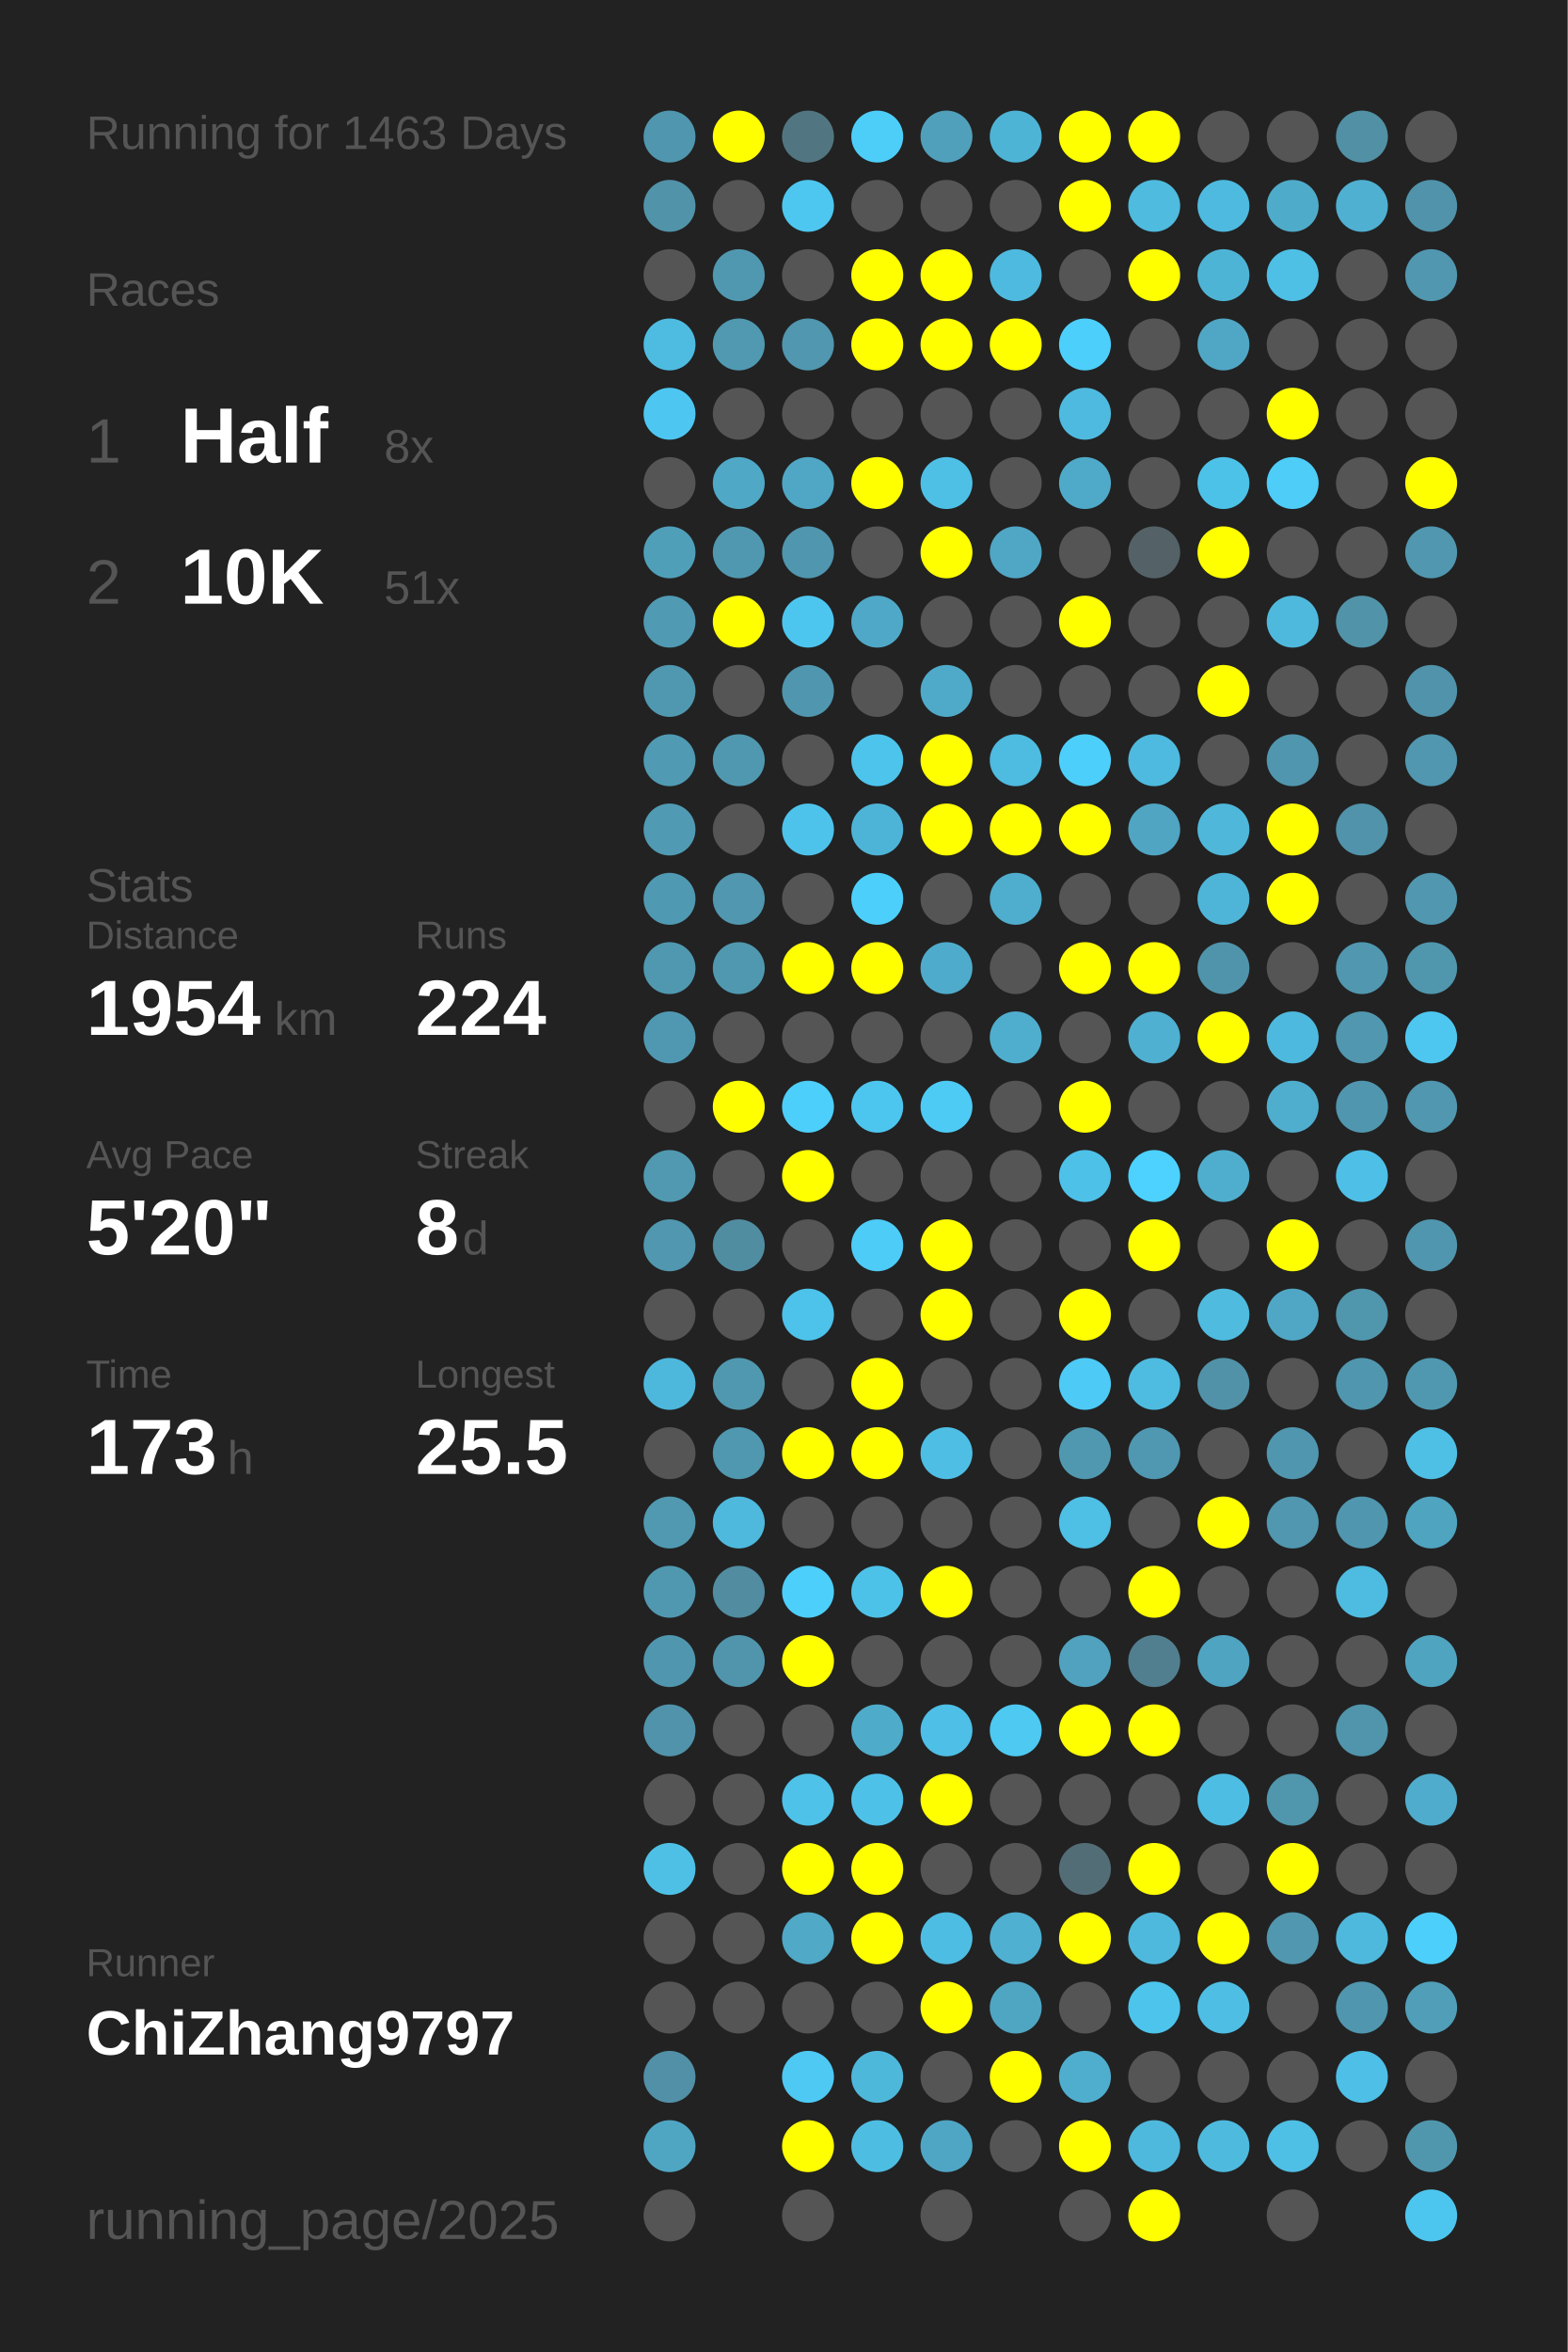
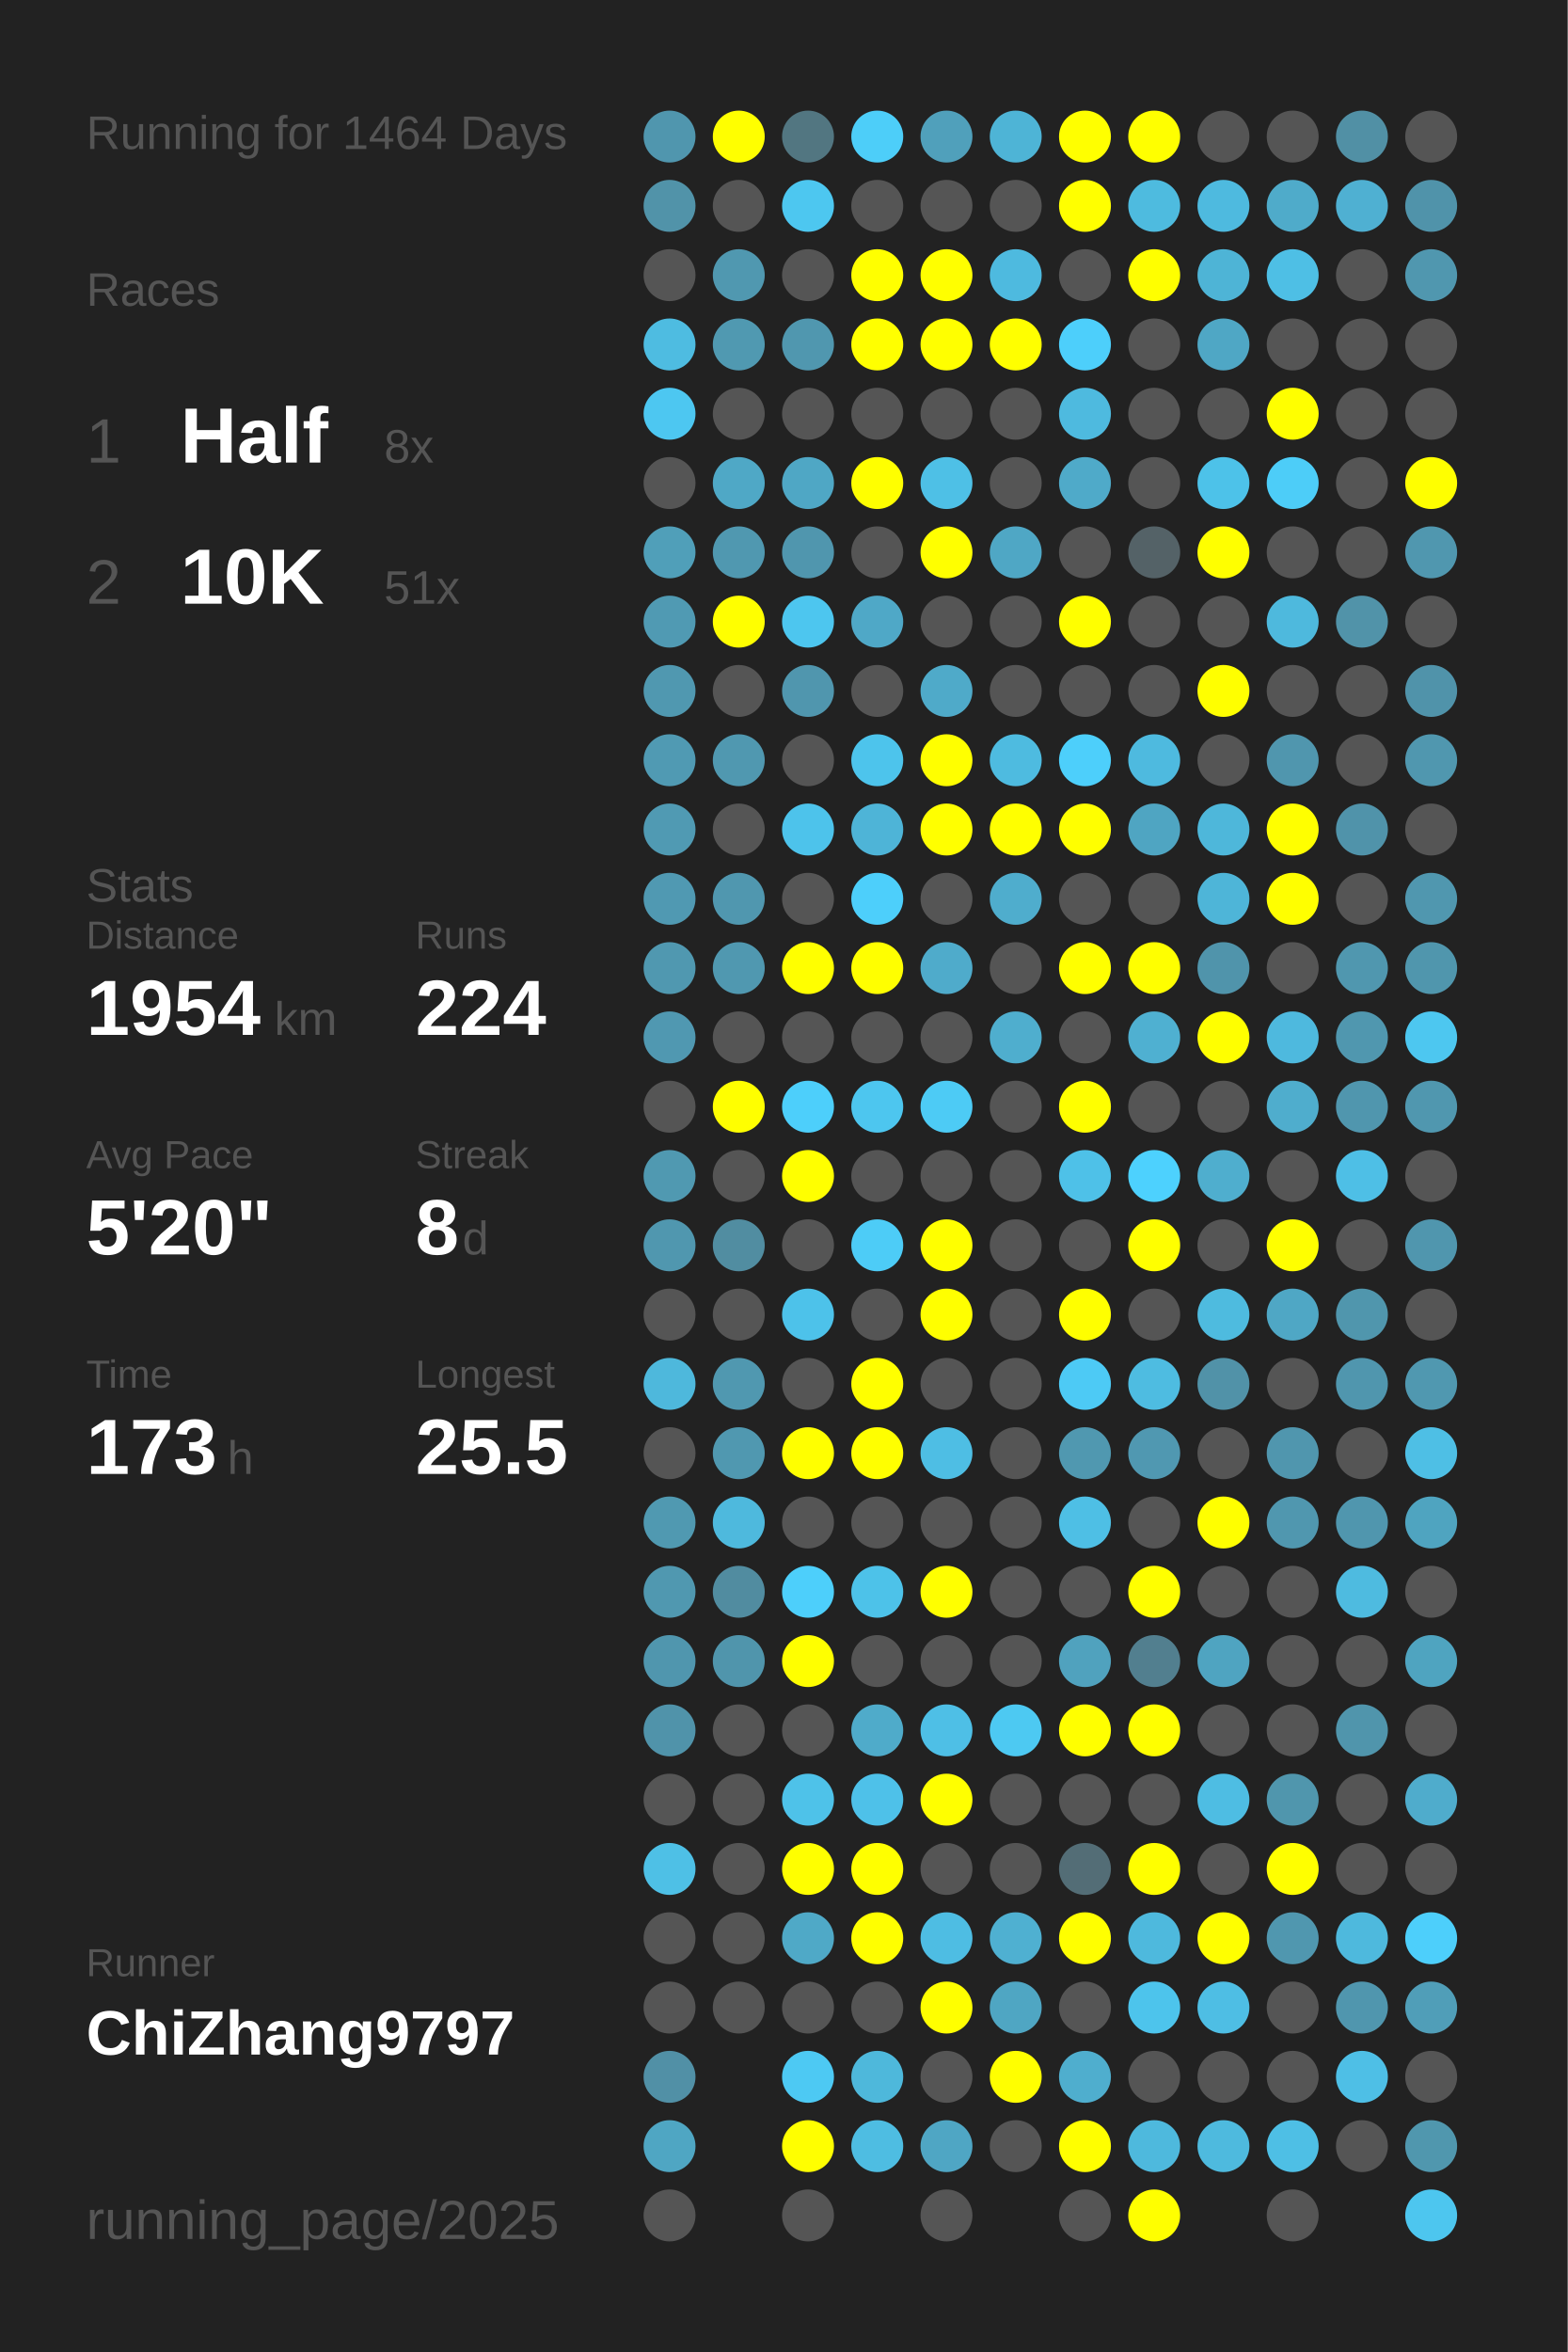
<svg xmlns="http://www.w3.org/2000/svg" baseProfile="full" height="300mm" version="1.1" viewBox="0,0,200,300" width="200mm">
  <defs />
  <rect fill="#222222" height="300" width="200" x="0" y="0" />
-   <text fill="#555555" style="font-size:6px; font-family:Arial;" x="11" y="19">Running for 1463 Days</text>
+   <text fill="#555555" style="font-size:6px; font-family:Arial;" x="11" y="19">Running for 1464 Days</text>
  <text fill="#555555" style="font-size:6px; font-family:Arial;" x="11" y="39">Races</text>
  <text fill="#555555" style="font-size:8px; font-family:Arial;" x="11" y="59">1</text>
  <text fill="#FFFFFF" style="font-size:10px; font-family:Arial; font-weight:bold;" x="23" y="59">Half</text>
  <text fill="#555555" style="font-size:6px; font-family:Arial;" x="49" y="59">8x</text>
  <text fill="#555555" style="font-size:8px; font-family:Arial;" x="11" y="77">2</text>
  <text fill="#FFFFFF" style="font-size:10px; font-family:Arial; font-weight:bold;" x="23" y="77">10K</text>
  <text fill="#555555" style="font-size:6px; font-family:Arial;" x="49" y="77">51x</text>
  <text fill="#555555" style="font-size:6px; font-family:Arial;" x="11" y="115">Stats</text>
  <text fill="#555555" style="font-size:5px; font-family:Arial;" x="11" y="121">Distance</text>
  <text fill="#FFFFFF" style="font-size:10px; font-family:Arial; font-weight:bold;" x="11" y="132">1954</text>
  <text fill="#555555" style="font-size:6px; font-family:Arial;" x="35" y="132">km</text>
  <text fill="#555555" style="font-size:5px; font-family:Arial;" x="53" y="121">Runs</text>
  <text fill="#FFFFFF" style="font-size:10px; font-family:Arial; font-weight:bold;" x="53" y="132">224</text>
  <text fill="#555555" style="font-size:5px; font-family:Arial;" x="11" y="149">Avg Pace</text>
  <text fill="#FFFFFF" style="font-size:10px; font-family:Arial; font-weight:bold;" x="11" y="160">5'20"</text>
  <text fill="#555555" style="font-size:5px; font-family:Arial;" x="53" y="149">Streak</text>
  <text fill="#FFFFFF" style="font-size:10px; font-family:Arial; font-weight:bold;" x="53" y="160">8</text>
  <text fill="#555555" style="font-size:6px; font-family:Arial;" x="59" y="160">d</text>
  <text fill="#555555" style="font-size:5px; font-family:Arial;" x="11" y="177">Time</text>
  <text fill="#FFFFFF" style="font-size:10px; font-family:Arial; font-weight:bold;" x="11" y="188">173</text>
  <text fill="#555555" style="font-size:6px; font-family:Arial;" x="29" y="188">h</text>
  <text fill="#555555" style="font-size:5px; font-family:Arial;" x="53" y="177">Longest</text>
  <text fill="#FFFFFF" style="font-size:10px; font-family:Arial; font-weight:bold;" x="53" y="188">25.5</text>
  <text fill="#555555" style="font-size:5px; font-family:Arial;" x="11" y="252.065">Runner</text>
  <text fill="#FFFFFF" style="font-size:8px; font-family:Arial; font-weight:bold;" x="11" y="262.065">ChiZhang9797</text>
  <text fill="#555555" style="font-size:7px; font-family:Arial;" x="11" y="285.581">running_page/2025</text>
  <circle cx="85.417" cy="17.419" fill="#5096ae" r="3.312" />
  <circle cx="85.417" cy="26.258" fill="#5193a9" r="3.312" />
  <circle cx="85.417" cy="35.097" fill="#555555" r="3.312" />
  <circle cx="85.417" cy="43.935" fill="#4ebce1" r="3.312" />
  <circle cx="85.417" cy="52.774" fill="#4dc7f1" r="3.312" />
  <circle cx="85.417" cy="61.613" fill="#555555" r="3.312" />
  <circle cx="85.417" cy="70.452" fill="#509fb9" r="3.312" />
  <circle cx="85.417" cy="79.29" fill="#509ab3" r="3.312" />
  <circle cx="85.417" cy="88.129" fill="#5098b0" r="3.312" />
  <circle cx="85.417" cy="96.968" fill="#509ab3" r="3.312" />
  <circle cx="85.417" cy="105.806" fill="#509ab3" r="3.312" />
  <circle cx="85.417" cy="114.645" fill="#5099b2" r="3.312" />
  <circle cx="85.417" cy="123.484" fill="#5098b0" r="3.312" />
  <circle cx="85.417" cy="132.323" fill="#5098b1" r="3.312" />
  <circle cx="85.417" cy="141.161" fill="#555555" r="3.312" />
  <circle cx="85.417" cy="150" fill="#5099b1" r="3.312" />
  <circle cx="85.417" cy="158.839" fill="#5097af" r="3.312" />
  <circle cx="85.417" cy="167.677" fill="#555555" r="3.312" />
  <circle cx="85.417" cy="176.516" fill="#4eb8dc" r="3.312" />
  <circle cx="85.417" cy="185.355" fill="#555555" r="3.312" />
  <circle cx="85.417" cy="194.194" fill="#5099b1" r="3.312" />
  <circle cx="85.417" cy="203.032" fill="#5098b0" r="3.312" />
  <circle cx="85.417" cy="211.871" fill="#5096ae" r="3.312" />
  <circle cx="85.417" cy="220.71" fill="#5093aa" r="3.312" />
  <circle cx="85.417" cy="229.548" fill="#555555" r="3.312" />
  <circle cx="85.417" cy="238.387" fill="#4ec0e6" r="3.312" />
  <circle cx="85.417" cy="247.226" fill="#555555" r="3.312" />
  <circle cx="85.417" cy="256.065" fill="#555555" r="3.312" />
  <circle cx="85.417" cy="264.903" fill="#5190a6" r="3.312" />
  <circle cx="85.417" cy="273.742" fill="#4fa6c3" r="3.312" />
  <circle cx="85.417" cy="282.581" fill="#555555" r="3.312" />
  <circle cx="94.25" cy="17.419" fill="#FFFF00" r="3.312" />
  <circle cx="94.25" cy="26.258" fill="#555555" r="3.312" />
  <circle cx="94.25" cy="35.097" fill="#5098b0" r="3.312" />
  <circle cx="94.25" cy="43.935" fill="#5099b1" r="3.312" />
  <circle cx="94.25" cy="52.774" fill="#555555" r="3.312" />
  <circle cx="94.25" cy="61.613" fill="#4fa8c6" r="3.312" />
  <circle cx="94.25" cy="70.452" fill="#5098b0" r="3.312" />
  <circle cx="94.25" cy="79.29" fill="#FFFF00" r="3.312" />
  <circle cx="94.25" cy="88.129" fill="#555555" r="3.312" />
  <circle cx="94.25" cy="96.968" fill="#5098b0" r="3.312" />
  <circle cx="94.25" cy="105.806" fill="#555555" r="3.312" />
  <circle cx="94.25" cy="114.645" fill="#5097af" r="3.312" />
  <circle cx="94.25" cy="123.484" fill="#5098b0" r="3.312" />
  <circle cx="94.25" cy="132.323" fill="#555555" r="3.312" />
  <circle cx="94.25" cy="141.161" fill="#FFFF00" r="3.312" />
  <circle cx="94.25" cy="150" fill="#555555" r="3.312" />
  <circle cx="94.25" cy="158.839" fill="#518da1" r="3.312" />
  <circle cx="94.25" cy="167.677" fill="#555555" r="3.312" />
  <circle cx="94.25" cy="176.516" fill="#5098b0" r="3.312" />
  <circle cx="94.25" cy="185.355" fill="#5098b0" r="3.312" />
  <circle cx="94.25" cy="194.194" fill="#4eb9dd" r="3.312" />
  <circle cx="94.25" cy="203.032" fill="#518ca0" r="3.312" />
  <circle cx="94.25" cy="211.871" fill="#5095ac" r="3.312" />
  <circle cx="94.25" cy="220.71" fill="#555555" r="3.312" />
  <circle cx="94.25" cy="229.548" fill="#555555" r="3.312" />
  <circle cx="94.25" cy="238.387" fill="#555555" r="3.312" />
  <circle cx="94.25" cy="247.226" fill="#555555" r="3.312" />
  <circle cx="94.25" cy="256.065" fill="#555555" r="3.312" />
  <circle cx="103.083" cy="17.419" fill="#527681" r="3.312" />
  <circle cx="103.083" cy="26.258" fill="#4dc7f0" r="3.312" />
  <circle cx="103.083" cy="35.097" fill="#555555" r="3.312" />
  <circle cx="103.083" cy="43.935" fill="#5097af" r="3.312" />
  <circle cx="103.083" cy="52.774" fill="#555555" r="3.312" />
  <circle cx="103.083" cy="61.613" fill="#4fa7c5" r="3.312" />
  <circle cx="103.083" cy="70.452" fill="#5096ae" r="3.312" />
  <circle cx="103.083" cy="79.29" fill="#4dc6ef" r="3.312" />
  <circle cx="103.083" cy="88.129" fill="#5096ae" r="3.312" />
  <circle cx="103.083" cy="96.968" fill="#555555" r="3.312" />
  <circle cx="103.083" cy="105.806" fill="#4dc3eb" r="3.312" />
  <circle cx="103.083" cy="114.645" fill="#555555" r="3.312" />
  <circle cx="103.083" cy="123.484" fill="#FFFF00" r="3.312" />
  <circle cx="103.083" cy="132.323" fill="#555555" r="3.312" />
  <circle cx="103.083" cy="141.161" fill="#4dcffb" r="3.312" />
  <circle cx="103.083" cy="150" fill="#FFFF00" r="3.312" />
  <circle cx="103.083" cy="158.839" fill="#555555" r="3.312" />
  <circle cx="103.083" cy="167.677" fill="#4dc2ea" r="3.312" />
  <circle cx="103.083" cy="176.516" fill="#555555" r="3.312" />
  <circle cx="103.083" cy="185.355" fill="#FFFF00" r="3.312" />
  <circle cx="103.083" cy="194.194" fill="#555555" r="3.312" />
  <circle cx="103.083" cy="203.032" fill="#4dcffb" r="3.312" />
  <circle cx="103.083" cy="211.871" fill="#FFFF00" r="3.312" />
  <circle cx="103.083" cy="220.71" fill="#555555" r="3.312" />
  <circle cx="103.083" cy="229.548" fill="#4ec2e9" r="3.312" />
  <circle cx="103.083" cy="238.387" fill="#FFFF00" r="3.312" />
  <circle cx="103.083" cy="247.226" fill="#4fa9c7" r="3.312" />
  <circle cx="103.083" cy="256.065" fill="#555555" r="3.312" />
  <circle cx="103.083" cy="264.903" fill="#4dc9f3" r="3.312" />
  <circle cx="103.083" cy="273.742" fill="#FFFF00" r="3.312" />
  <circle cx="103.083" cy="282.581" fill="#555555" r="3.312" />
  <circle cx="111.917" cy="17.419" fill="#4dcef9" r="3.312" />
  <circle cx="111.917" cy="26.258" fill="#555555" r="3.312" />
  <circle cx="111.917" cy="35.097" fill="#FFFF00" r="3.312" />
  <circle cx="111.917" cy="43.935" fill="#FFFF00" r="3.312" />
  <circle cx="111.917" cy="52.774" fill="#555555" r="3.312" />
  <circle cx="111.917" cy="61.613" fill="#FFFF00" r="3.312" />
  <circle cx="111.917" cy="70.452" fill="#555555" r="3.312" />
  <circle cx="111.917" cy="79.29" fill="#4fa8c7" r="3.312" />
  <circle cx="111.917" cy="88.129" fill="#555555" r="3.312" />
  <circle cx="111.917" cy="96.968" fill="#4dc4ec" r="3.312" />
  <circle cx="111.917" cy="105.806" fill="#4eb4d7" r="3.312" />
  <circle cx="111.917" cy="114.645" fill="#4dcffb" r="3.312" />
  <circle cx="111.917" cy="123.484" fill="#FFFF00" r="3.312" />
  <circle cx="111.917" cy="132.323" fill="#555555" r="3.312" />
  <circle cx="111.917" cy="141.161" fill="#4dc6ef" r="3.312" />
  <circle cx="111.917" cy="150" fill="#555555" r="3.312" />
  <circle cx="111.917" cy="158.839" fill="#4dccf7" r="3.312" />
  <circle cx="111.917" cy="167.677" fill="#555555" r="3.312" />
  <circle cx="111.917" cy="176.516" fill="#FFFF00" r="3.312" />
  <circle cx="111.917" cy="185.355" fill="#FFFF00" r="3.312" />
  <circle cx="111.917" cy="194.194" fill="#555555" r="3.312" />
  <circle cx="111.917" cy="203.032" fill="#4dc2e9" r="3.312" />
  <circle cx="111.917" cy="211.871" fill="#555555" r="3.312" />
  <circle cx="111.917" cy="220.71" fill="#4fabca" r="3.312" />
  <circle cx="111.917" cy="229.548" fill="#4ec1e9" r="3.312" />
  <circle cx="111.917" cy="238.387" fill="#FFFF00" r="3.312" />
  <circle cx="111.917" cy="247.226" fill="#FFFF00" r="3.312" />
  <circle cx="111.917" cy="256.065" fill="#555555" r="3.312" />
  <circle cx="111.917" cy="264.903" fill="#4eb8db" r="3.312" />
  <circle cx="111.917" cy="273.742" fill="#4ebde2" r="3.312" />
  <circle cx="120.75" cy="17.419" fill="#50a0bb" r="3.312" />
  <circle cx="120.75" cy="26.258" fill="#555555" r="3.312" />
  <circle cx="120.75" cy="35.097" fill="#FFFF00" r="3.312" />
  <circle cx="120.75" cy="43.935" fill="#FFFF00" r="3.312" />
  <circle cx="120.75" cy="52.774" fill="#555555" r="3.312" />
  <circle cx="120.75" cy="61.613" fill="#4ec0e6" r="3.312" />
  <circle cx="120.75" cy="70.452" fill="#FFFF00" r="3.312" />
  <circle cx="120.75" cy="79.29" fill="#555555" r="3.312" />
  <circle cx="120.75" cy="88.129" fill="#4faac9" r="3.312" />
  <circle cx="120.75" cy="96.968" fill="#FFFF00" r="3.312" />
  <circle cx="120.75" cy="105.806" fill="#FFFF00" r="3.312" />
  <circle cx="120.75" cy="114.645" fill="#555555" r="3.312" />
  <circle cx="120.75" cy="123.484" fill="#4fabcb" r="3.312" />
  <circle cx="120.75" cy="132.323" fill="#555555" r="3.312" />
  <circle cx="120.75" cy="141.161" fill="#4dcbf5" r="3.312" />
  <circle cx="120.75" cy="150" fill="#555555" r="3.312" />
  <circle cx="120.75" cy="158.839" fill="#FFFF00" r="3.312" />
  <circle cx="120.75" cy="167.677" fill="#FFFF00" r="3.312" />
  <circle cx="120.75" cy="176.516" fill="#555555" r="3.312" />
  <circle cx="120.75" cy="185.355" fill="#4ebee4" r="3.312" />
  <circle cx="120.75" cy="194.194" fill="#555555" r="3.312" />
  <circle cx="120.75" cy="203.032" fill="#FFFF00" r="3.312" />
  <circle cx="120.75" cy="211.871" fill="#555555" r="3.312" />
  <circle cx="120.75" cy="220.71" fill="#4ebfe6" r="3.312" />
  <circle cx="120.75" cy="229.548" fill="#FFFF00" r="3.312" />
  <circle cx="120.75" cy="238.387" fill="#555555" r="3.312" />
  <circle cx="120.75" cy="247.226" fill="#4ebde3" r="3.312" />
  <circle cx="120.75" cy="256.065" fill="#FFFF00" r="3.312" />
  <circle cx="120.75" cy="264.903" fill="#555555" r="3.312" />
  <circle cx="120.75" cy="273.742" fill="#4fa6c4" r="3.312" />
  <circle cx="120.75" cy="282.581" fill="#555555" r="3.312" />
  <circle cx="129.583" cy="17.419" fill="#4eb4d6" r="3.312" />
  <circle cx="129.583" cy="26.258" fill="#555555" r="3.312" />
  <circle cx="129.583" cy="35.097" fill="#4ebadf" r="3.312" />
  <circle cx="129.583" cy="43.935" fill="#FFFF00" r="3.312" />
  <circle cx="129.583" cy="52.774" fill="#555555" r="3.312" />
  <circle cx="129.583" cy="61.613" fill="#555555" r="3.312" />
  <circle cx="129.583" cy="70.452" fill="#4fa7c5" r="3.312" />
  <circle cx="129.583" cy="79.29" fill="#555555" r="3.312" />
  <circle cx="129.583" cy="88.129" fill="#555555" r="3.312" />
  <circle cx="129.583" cy="96.968" fill="#4ebbe0" r="3.312" />
  <circle cx="129.583" cy="105.806" fill="#FFFF00" r="3.312" />
  <circle cx="129.583" cy="114.645" fill="#4fadcd" r="3.312" />
  <circle cx="129.583" cy="123.484" fill="#555555" r="3.312" />
  <circle cx="129.583" cy="132.323" fill="#4faece" r="3.312" />
  <circle cx="129.583" cy="141.161" fill="#555555" r="3.312" />
  <circle cx="129.583" cy="150" fill="#555555" r="3.312" />
  <circle cx="129.583" cy="158.839" fill="#555555" r="3.312" />
  <circle cx="129.583" cy="167.677" fill="#555555" r="3.312" />
  <circle cx="129.583" cy="176.516" fill="#555555" r="3.312" />
  <circle cx="129.583" cy="185.355" fill="#555555" r="3.312" />
  <circle cx="129.583" cy="194.194" fill="#555555" r="3.312" />
  <circle cx="129.583" cy="203.032" fill="#555555" r="3.312" />
  <circle cx="129.583" cy="211.871" fill="#555555" r="3.312" />
  <circle cx="129.583" cy="220.71" fill="#4dc9f2" r="3.312" />
  <circle cx="129.583" cy="229.548" fill="#555555" r="3.312" />
  <circle cx="129.583" cy="238.387" fill="#555555" r="3.312" />
  <circle cx="129.583" cy="247.226" fill="#4fb0d1" r="3.312" />
  <circle cx="129.583" cy="256.065" fill="#4fa6c3" r="3.312" />
  <circle cx="129.583" cy="264.903" fill="#FFFF00" r="3.312" />
  <circle cx="129.583" cy="273.742" fill="#555555" r="3.312" />
  <circle cx="138.417" cy="17.419" fill="#FFFF00" r="3.312" />
  <circle cx="138.417" cy="26.258" fill="#FFFF00" r="3.312" />
  <circle cx="138.417" cy="35.097" fill="#555555" r="3.312" />
  <circle cx="138.417" cy="43.935" fill="#4dcffb" r="3.312" />
  <circle cx="138.417" cy="52.774" fill="#4ebadf" r="3.312" />
  <circle cx="138.417" cy="61.613" fill="#4faac9" r="3.312" />
  <circle cx="138.417" cy="70.452" fill="#555555" r="3.312" />
  <circle cx="138.417" cy="79.29" fill="#FFFF00" r="3.312" />
  <circle cx="138.417" cy="88.129" fill="#555555" r="3.312" />
  <circle cx="138.417" cy="96.968" fill="#4dcffb" r="3.312" />
  <circle cx="138.417" cy="105.806" fill="#FFFF00" r="3.312" />
  <circle cx="138.417" cy="114.645" fill="#555555" r="3.312" />
  <circle cx="138.417" cy="123.484" fill="#FFFF00" r="3.312" />
  <circle cx="138.417" cy="132.323" fill="#555555" r="3.312" />
  <circle cx="138.417" cy="141.161" fill="#FFFF00" r="3.312" />
  <circle cx="138.417" cy="150" fill="#4ec1e8" r="3.312" />
  <circle cx="138.417" cy="158.839" fill="#555555" r="3.312" />
  <circle cx="138.417" cy="167.677" fill="#FFFF00" r="3.312" />
  <circle cx="138.417" cy="176.516" fill="#4dcaf5" r="3.312" />
  <circle cx="138.417" cy="185.355" fill="#5098b0" r="3.312" />
  <circle cx="138.417" cy="194.194" fill="#4ebfe5" r="3.312" />
  <circle cx="138.417" cy="203.032" fill="#555555" r="3.312" />
  <circle cx="138.417" cy="211.871" fill="#50a2be" r="3.312" />
  <circle cx="138.417" cy="220.71" fill="#FFFF00" r="3.312" />
  <circle cx="138.417" cy="229.548" fill="#555555" r="3.312" />
  <circle cx="138.417" cy="238.387" fill="#536d76" r="3.312" />
  <circle cx="138.417" cy="247.226" fill="#FFFF00" r="3.312" />
  <circle cx="138.417" cy="256.065" fill="#555555" r="3.312" />
  <circle cx="138.417" cy="264.903" fill="#4faece" r="3.312" />
  <circle cx="138.417" cy="273.742" fill="#FFFF00" r="3.312" />
  <circle cx="138.417" cy="282.581" fill="#555555" r="3.312" />
  <circle cx="147.25" cy="17.419" fill="#FFFF00" r="3.312" />
  <circle cx="147.25" cy="26.258" fill="#4ebbdf" r="3.312" />
  <circle cx="147.25" cy="35.097" fill="#FFFF00" r="3.312" />
  <circle cx="147.25" cy="43.935" fill="#555555" r="3.312" />
  <circle cx="147.25" cy="52.774" fill="#555555" r="3.312" />
  <circle cx="147.25" cy="61.613" fill="#555555" r="3.312" />
  <circle cx="147.25" cy="70.452" fill="#546267" r="3.312" />
  <circle cx="147.25" cy="79.29" fill="#555555" r="3.312" />
  <circle cx="147.25" cy="88.129" fill="#555555" r="3.312" />
  <circle cx="147.25" cy="96.968" fill="#4ebadf" r="3.312" />
  <circle cx="147.25" cy="105.806" fill="#4fa5c2" r="3.312" />
  <circle cx="147.25" cy="114.645" fill="#555555" r="3.312" />
  <circle cx="147.25" cy="123.484" fill="#FFFF00" r="3.312" />
  <circle cx="147.25" cy="132.323" fill="#4fb0d1" r="3.312" />
  <circle cx="147.25" cy="141.161" fill="#555555" r="3.312" />
  <circle cx="147.25" cy="150" fill="#4dd1fe" r="3.312" />
  <circle cx="147.25" cy="158.839" fill="#FFFF00" r="3.312" />
  <circle cx="147.25" cy="167.677" fill="#555555" r="3.312" />
  <circle cx="147.25" cy="176.516" fill="#4ebce1" r="3.312" />
  <circle cx="147.25" cy="185.355" fill="#5098b1" r="3.312" />
  <circle cx="147.25" cy="194.194" fill="#555555" r="3.312" />
  <circle cx="147.25" cy="203.032" fill="#FFFF00" r="3.312" />
  <circle cx="147.25" cy="211.871" fill="#527f8f" r="3.312" />
  <circle cx="147.25" cy="220.71" fill="#FFFF00" r="3.312" />
  <circle cx="147.25" cy="229.548" fill="#555555" r="3.312" />
  <circle cx="147.25" cy="238.387" fill="#FFFF00" r="3.312" />
  <circle cx="147.25" cy="247.226" fill="#4eb9dd" r="3.312" />
  <circle cx="147.25" cy="256.065" fill="#4dc4ec" r="3.312" />
  <circle cx="147.25" cy="264.903" fill="#555555" r="3.312" />
  <circle cx="147.25" cy="273.742" fill="#4eb9dd" r="3.312" />
  <circle cx="147.25" cy="282.581" fill="#FFFF00" r="3.312" />
  <circle cx="156.083" cy="17.419" fill="#555555" r="3.312" />
  <circle cx="156.083" cy="26.258" fill="#4ebadf" r="3.312" />
  <circle cx="156.083" cy="35.097" fill="#4eb4d6" r="3.312" />
  <circle cx="156.083" cy="43.935" fill="#4fa7c5" r="3.312" />
  <circle cx="156.083" cy="52.774" fill="#555555" r="3.312" />
  <circle cx="156.083" cy="61.613" fill="#4dc2e9" r="3.312" />
  <circle cx="156.083" cy="70.452" fill="#FFFF00" r="3.312" />
  <circle cx="156.083" cy="79.29" fill="#555555" r="3.312" />
  <circle cx="156.083" cy="88.129" fill="#FFFF00" r="3.312" />
  <circle cx="156.083" cy="96.968" fill="#555555" r="3.312" />
  <circle cx="156.083" cy="105.806" fill="#4eb7da" r="3.312" />
  <circle cx="156.083" cy="114.645" fill="#4eb5d8" r="3.312" />
  <circle cx="156.083" cy="123.484" fill="#5094ab" r="3.312" />
  <circle cx="156.083" cy="132.323" fill="#FFFF00" r="3.312" />
  <circle cx="156.083" cy="141.161" fill="#555555" r="3.312" />
  <circle cx="156.083" cy="150" fill="#4faece" r="3.312" />
  <circle cx="156.083" cy="158.839" fill="#555555" r="3.312" />
  <circle cx="156.083" cy="167.677" fill="#4ebbdf" r="3.312" />
  <circle cx="156.083" cy="176.516" fill="#5192a8" r="3.312" />
  <circle cx="156.083" cy="185.355" fill="#555555" r="3.312" />
  <circle cx="156.083" cy="194.194" fill="#FFFF00" r="3.312" />
  <circle cx="156.083" cy="203.032" fill="#555555" r="3.312" />
  <circle cx="156.083" cy="211.871" fill="#4fa4c1" r="3.312" />
  <circle cx="156.083" cy="220.71" fill="#555555" r="3.312" />
  <circle cx="156.083" cy="229.548" fill="#4ebde3" r="3.312" />
  <circle cx="156.083" cy="238.387" fill="#555555" r="3.312" />
  <circle cx="156.083" cy="247.226" fill="#FFFF00" r="3.312" />
  <circle cx="156.083" cy="256.065" fill="#4ebee4" r="3.312" />
  <circle cx="156.083" cy="264.903" fill="#555555" r="3.312" />
  <circle cx="156.083" cy="273.742" fill="#4ebade" r="3.312" />
  <circle cx="164.917" cy="17.419" fill="#555555" r="3.312" />
  <circle cx="164.917" cy="26.258" fill="#4fabca" r="3.312" />
  <circle cx="164.917" cy="35.097" fill="#4ebfe5" r="3.312" />
  <circle cx="164.917" cy="43.935" fill="#555555" r="3.312" />
  <circle cx="164.917" cy="52.774" fill="#FFFF00" r="3.312" />
  <circle cx="164.917" cy="61.613" fill="#4dcdf8" r="3.312" />
  <circle cx="164.917" cy="70.452" fill="#555555" r="3.312" />
  <circle cx="164.917" cy="79.29" fill="#4eb9dd" r="3.312" />
  <circle cx="164.917" cy="88.129" fill="#555555" r="3.312" />
  <circle cx="164.917" cy="96.968" fill="#5096ae" r="3.312" />
  <circle cx="164.917" cy="105.806" fill="#FFFF00" r="3.312" />
  <circle cx="164.917" cy="114.645" fill="#FFFF00" r="3.312" />
  <circle cx="164.917" cy="123.484" fill="#555555" r="3.312" />
  <circle cx="164.917" cy="132.323" fill="#4eb9de" r="3.312" />
  <circle cx="164.917" cy="141.161" fill="#4fadcd" r="3.312" />
  <circle cx="164.917" cy="150" fill="#555555" r="3.312" />
  <circle cx="164.917" cy="158.839" fill="#FFFF00" r="3.312" />
  <circle cx="164.917" cy="167.677" fill="#4fa7c5" r="3.312" />
  <circle cx="164.917" cy="176.516" fill="#555555" r="3.312" />
  <circle cx="164.917" cy="185.355" fill="#5096ae" r="3.312" />
  <circle cx="164.917" cy="194.194" fill="#5097af" r="3.312" />
  <circle cx="164.917" cy="203.032" fill="#555555" r="3.312" />
  <circle cx="164.917" cy="211.871" fill="#555555" r="3.312" />
  <circle cx="164.917" cy="220.71" fill="#555555" r="3.312" />
  <circle cx="164.917" cy="229.548" fill="#5096ad" r="3.312" />
  <circle cx="164.917" cy="238.387" fill="#FFFF00" r="3.312" />
  <circle cx="164.917" cy="247.226" fill="#5097af" r="3.312" />
  <circle cx="164.917" cy="256.065" fill="#555555" r="3.312" />
  <circle cx="164.917" cy="264.903" fill="#555555" r="3.312" />
  <circle cx="164.917" cy="273.742" fill="#4ebfe5" r="3.312" />
  <circle cx="164.917" cy="282.581" fill="#555555" r="3.312" />
  <circle cx="173.75" cy="17.419" fill="#5190a5" r="3.312" />
  <circle cx="173.75" cy="26.258" fill="#4fb0d2" r="3.312" />
  <circle cx="173.75" cy="35.097" fill="#555555" r="3.312" />
  <circle cx="173.75" cy="43.935" fill="#555555" r="3.312" />
  <circle cx="173.75" cy="52.774" fill="#555555" r="3.312" />
  <circle cx="173.75" cy="61.613" fill="#555555" r="3.312" />
  <circle cx="173.75" cy="70.452" fill="#555555" r="3.312" />
  <circle cx="173.75" cy="79.29" fill="#5193a9" r="3.312" />
  <circle cx="173.75" cy="88.129" fill="#555555" r="3.312" />
  <circle cx="173.75" cy="96.968" fill="#555555" r="3.312" />
  <circle cx="173.75" cy="105.806" fill="#5093aa" r="3.312" />
  <circle cx="173.75" cy="114.645" fill="#555555" r="3.312" />
  <circle cx="173.75" cy="123.484" fill="#5097af" r="3.312" />
  <circle cx="173.75" cy="132.323" fill="#5097af" r="3.312" />
  <circle cx="173.75" cy="141.161" fill="#5096ae" r="3.312" />
  <circle cx="173.75" cy="150" fill="#4ebfe6" r="3.312" />
  <circle cx="173.75" cy="158.839" fill="#555555" r="3.312" />
  <circle cx="173.75" cy="167.677" fill="#5096ad" r="3.312" />
  <circle cx="173.75" cy="176.516" fill="#5096ae" r="3.312" />
  <circle cx="173.75" cy="185.355" fill="#555555" r="3.312" />
  <circle cx="173.75" cy="194.194" fill="#5096ae" r="3.312" />
  <circle cx="173.75" cy="203.032" fill="#4ebbe0" r="3.312" />
  <circle cx="173.75" cy="211.871" fill="#555555" r="3.312" />
  <circle cx="173.75" cy="220.71" fill="#5095ac" r="3.312" />
  <circle cx="173.75" cy="229.548" fill="#555555" r="3.312" />
  <circle cx="173.75" cy="238.387" fill="#555555" r="3.312" />
  <circle cx="173.75" cy="247.226" fill="#4eb9dd" r="3.312" />
  <circle cx="173.75" cy="256.065" fill="#5096ae" r="3.312" />
  <circle cx="173.75" cy="264.903" fill="#4ebfe6" r="3.312" />
  <circle cx="173.75" cy="273.742" fill="#555555" r="3.312" />
  <circle cx="182.583" cy="17.419" fill="#555555" r="3.312" />
  <circle cx="182.583" cy="26.258" fill="#5093aa" r="3.312" />
  <circle cx="182.583" cy="35.097" fill="#5097af" r="3.312" />
  <circle cx="182.583" cy="43.935" fill="#555555" r="3.312" />
  <circle cx="182.583" cy="52.774" fill="#555555" r="3.312" />
  <circle cx="182.583" cy="61.613" fill="#FFFF00" r="3.312" />
  <circle cx="182.583" cy="70.452" fill="#5097af" r="3.312" />
  <circle cx="182.583" cy="79.29" fill="#555555" r="3.312" />
  <circle cx="182.583" cy="88.129" fill="#5093aa" r="3.312" />
  <circle cx="182.583" cy="96.968" fill="#5097af" r="3.312" />
  <circle cx="182.583" cy="105.806" fill="#555555" r="3.312" />
  <circle cx="182.583" cy="114.645" fill="#5097af" r="3.312" />
  <circle cx="182.583" cy="123.484" fill="#5096ad" r="3.312" />
  <circle cx="182.583" cy="132.323" fill="#4dc7f0" r="3.312" />
  <circle cx="182.583" cy="141.161" fill="#5097af" r="3.312" />
  <circle cx="182.583" cy="150" fill="#555555" r="3.312" />
  <circle cx="182.583" cy="158.839" fill="#5096ae" r="3.312" />
  <circle cx="182.583" cy="167.677" fill="#555555" r="3.312" />
  <circle cx="182.583" cy="176.516" fill="#5098b0" r="3.312" />
  <circle cx="182.583" cy="185.355" fill="#4ebfe5" r="3.312" />
  <circle cx="182.583" cy="194.194" fill="#4fa4c0" r="3.312" />
  <circle cx="182.583" cy="203.032" fill="#555555" r="3.312" />
  <circle cx="182.583" cy="211.871" fill="#4fa4c0" r="3.312" />
  <circle cx="182.583" cy="220.71" fill="#555555" r="3.312" />
  <circle cx="182.583" cy="229.548" fill="#4faccc" r="3.312" />
  <circle cx="182.583" cy="238.387" fill="#555555" r="3.312" />
  <circle cx="182.583" cy="247.226" fill="#4dcffb" r="3.312" />
  <circle cx="182.583" cy="256.065" fill="#509eb8" r="3.312" />
  <circle cx="182.583" cy="264.903" fill="#555555" r="3.312" />
  <circle cx="182.583" cy="273.742" fill="#5097ae" r="3.312" />
  <circle cx="182.583" cy="282.581" fill="#4dc6ef" r="3.312" />
</svg>
